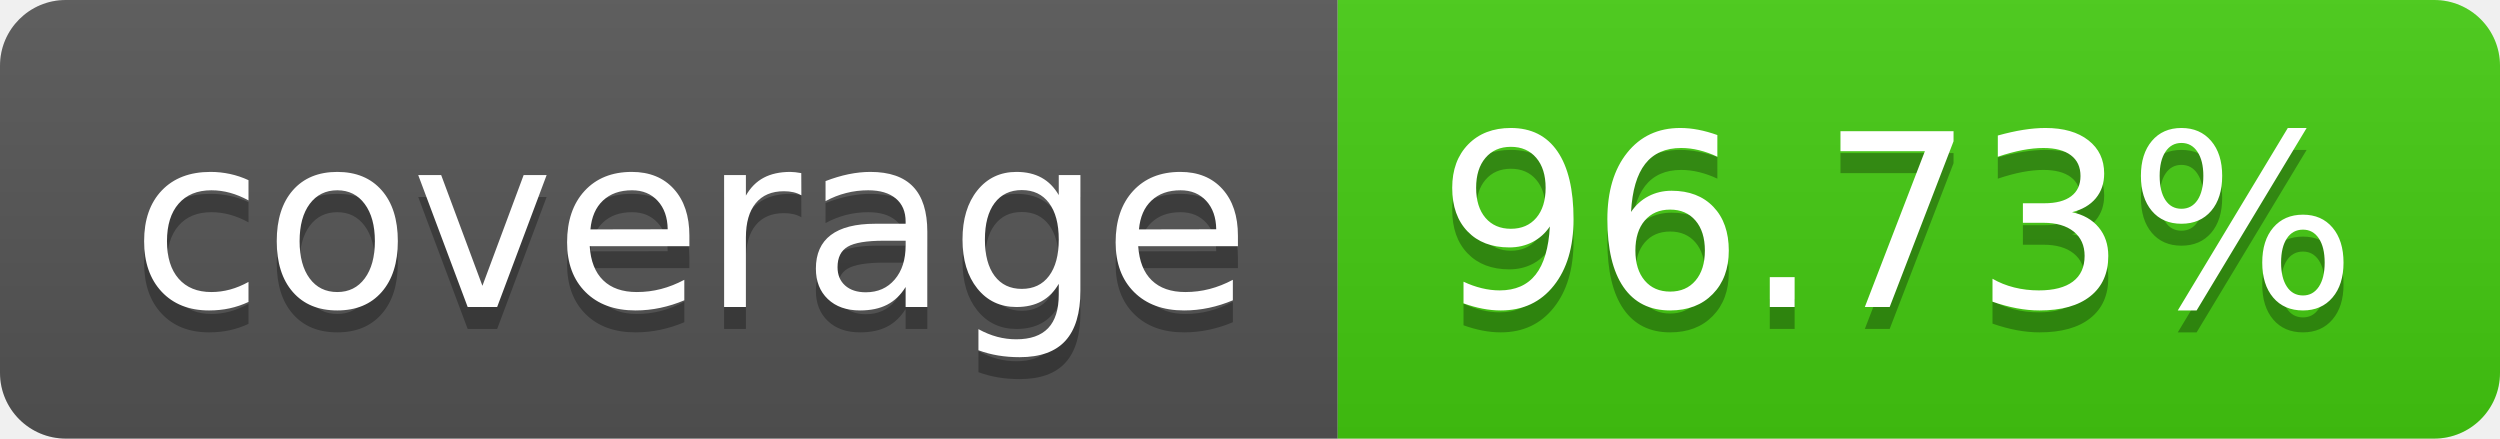
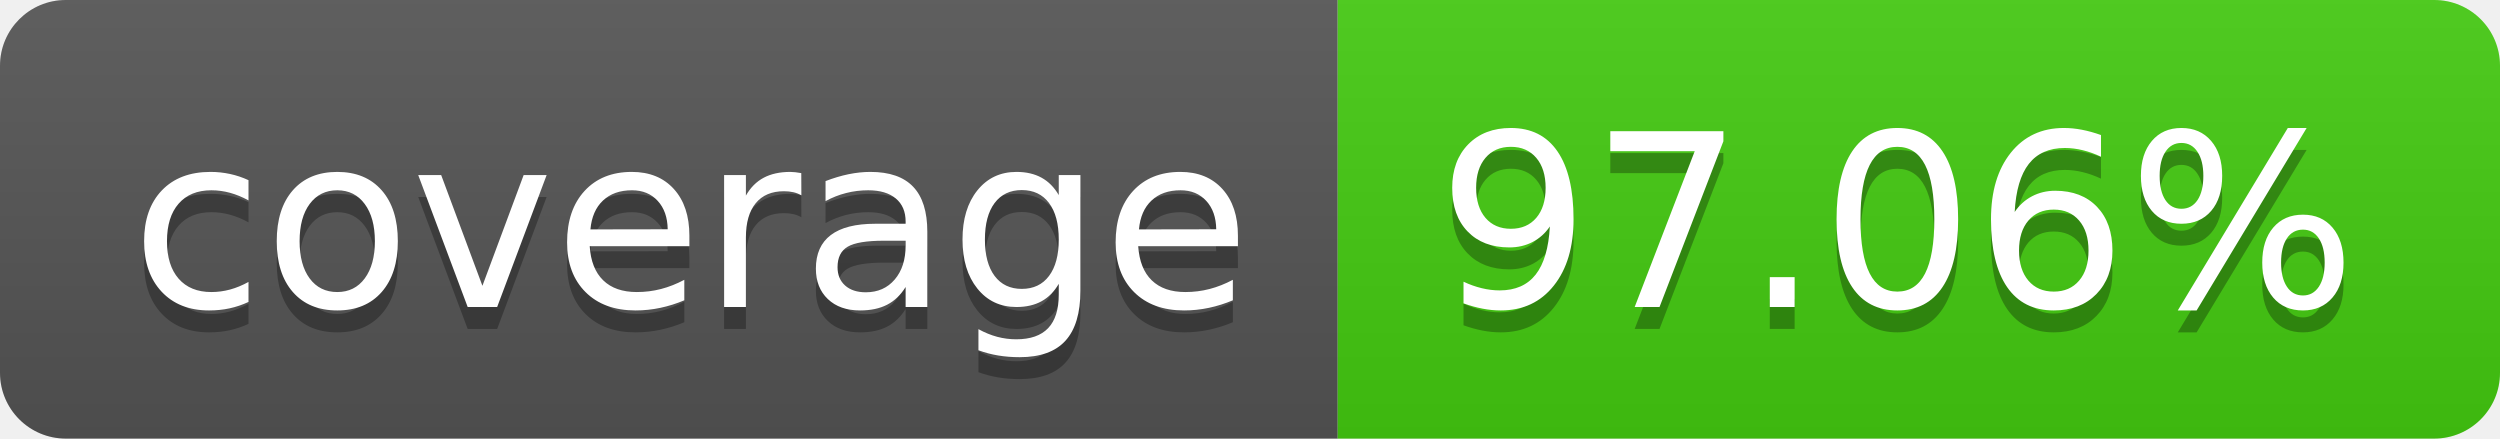
- <svg xmlns="http://www.w3.org/2000/svg" width="114" height="20" role="img" aria-label="coverage: 96.73%">
+ <svg xmlns="http://www.w3.org/2000/svg" width="114" height="20" role="img" aria-label="coverage: 97.06%">
  <linearGradient id="s" x2="0" y2="100%">
    <stop offset="0" stop-color="#bbb" stop-opacity=".1" />
    <stop offset="1" stop-opacity=".1" />
  </linearGradient>
  <clipPath id="r">
    <rect width="114" height="20" rx="3" fill="#fff" />
  </clipPath>
  <g clip-path="url(#r)">
    <rect width="61" height="20" fill="#555" />
    <rect x="61" width="53" height="20" fill="#4c1" />
    <rect width="114" height="20" fill="url(#s)" />
  </g>
  <g fill="#fff" text-anchor="middle" font-family="Verdana,Geneva,DejaVu Sans,sans-serif" text-rendering="geometricPrecision" font-size="110">
    <text aria-hidden="true" x="315" y="150" fill="#010101" fill-opacity=".3" transform="scale(.1)" textLength="510">coverage</text>
    <text x="315" y="140" transform="scale(.1)" fill="#fff" textLength="510">coverage</text>
-     <text aria-hidden="true" x="865" y="150" fill="#010101" fill-opacity=".3" transform="scale(.1)" textLength="430">96.73%</text>
-     <text x="865" y="140" transform="scale(.1)" fill="#fff" textLength="430">96.73%</text>
+     <text aria-hidden="true" x="865" y="150" fill="#010101" fill-opacity=".3" transform="scale(.1)" textLength="430">97.06%</text>
+     <text x="865" y="140" transform="scale(.1)" fill="#fff" textLength="430">97.06%</text>
  </g>
</svg>
